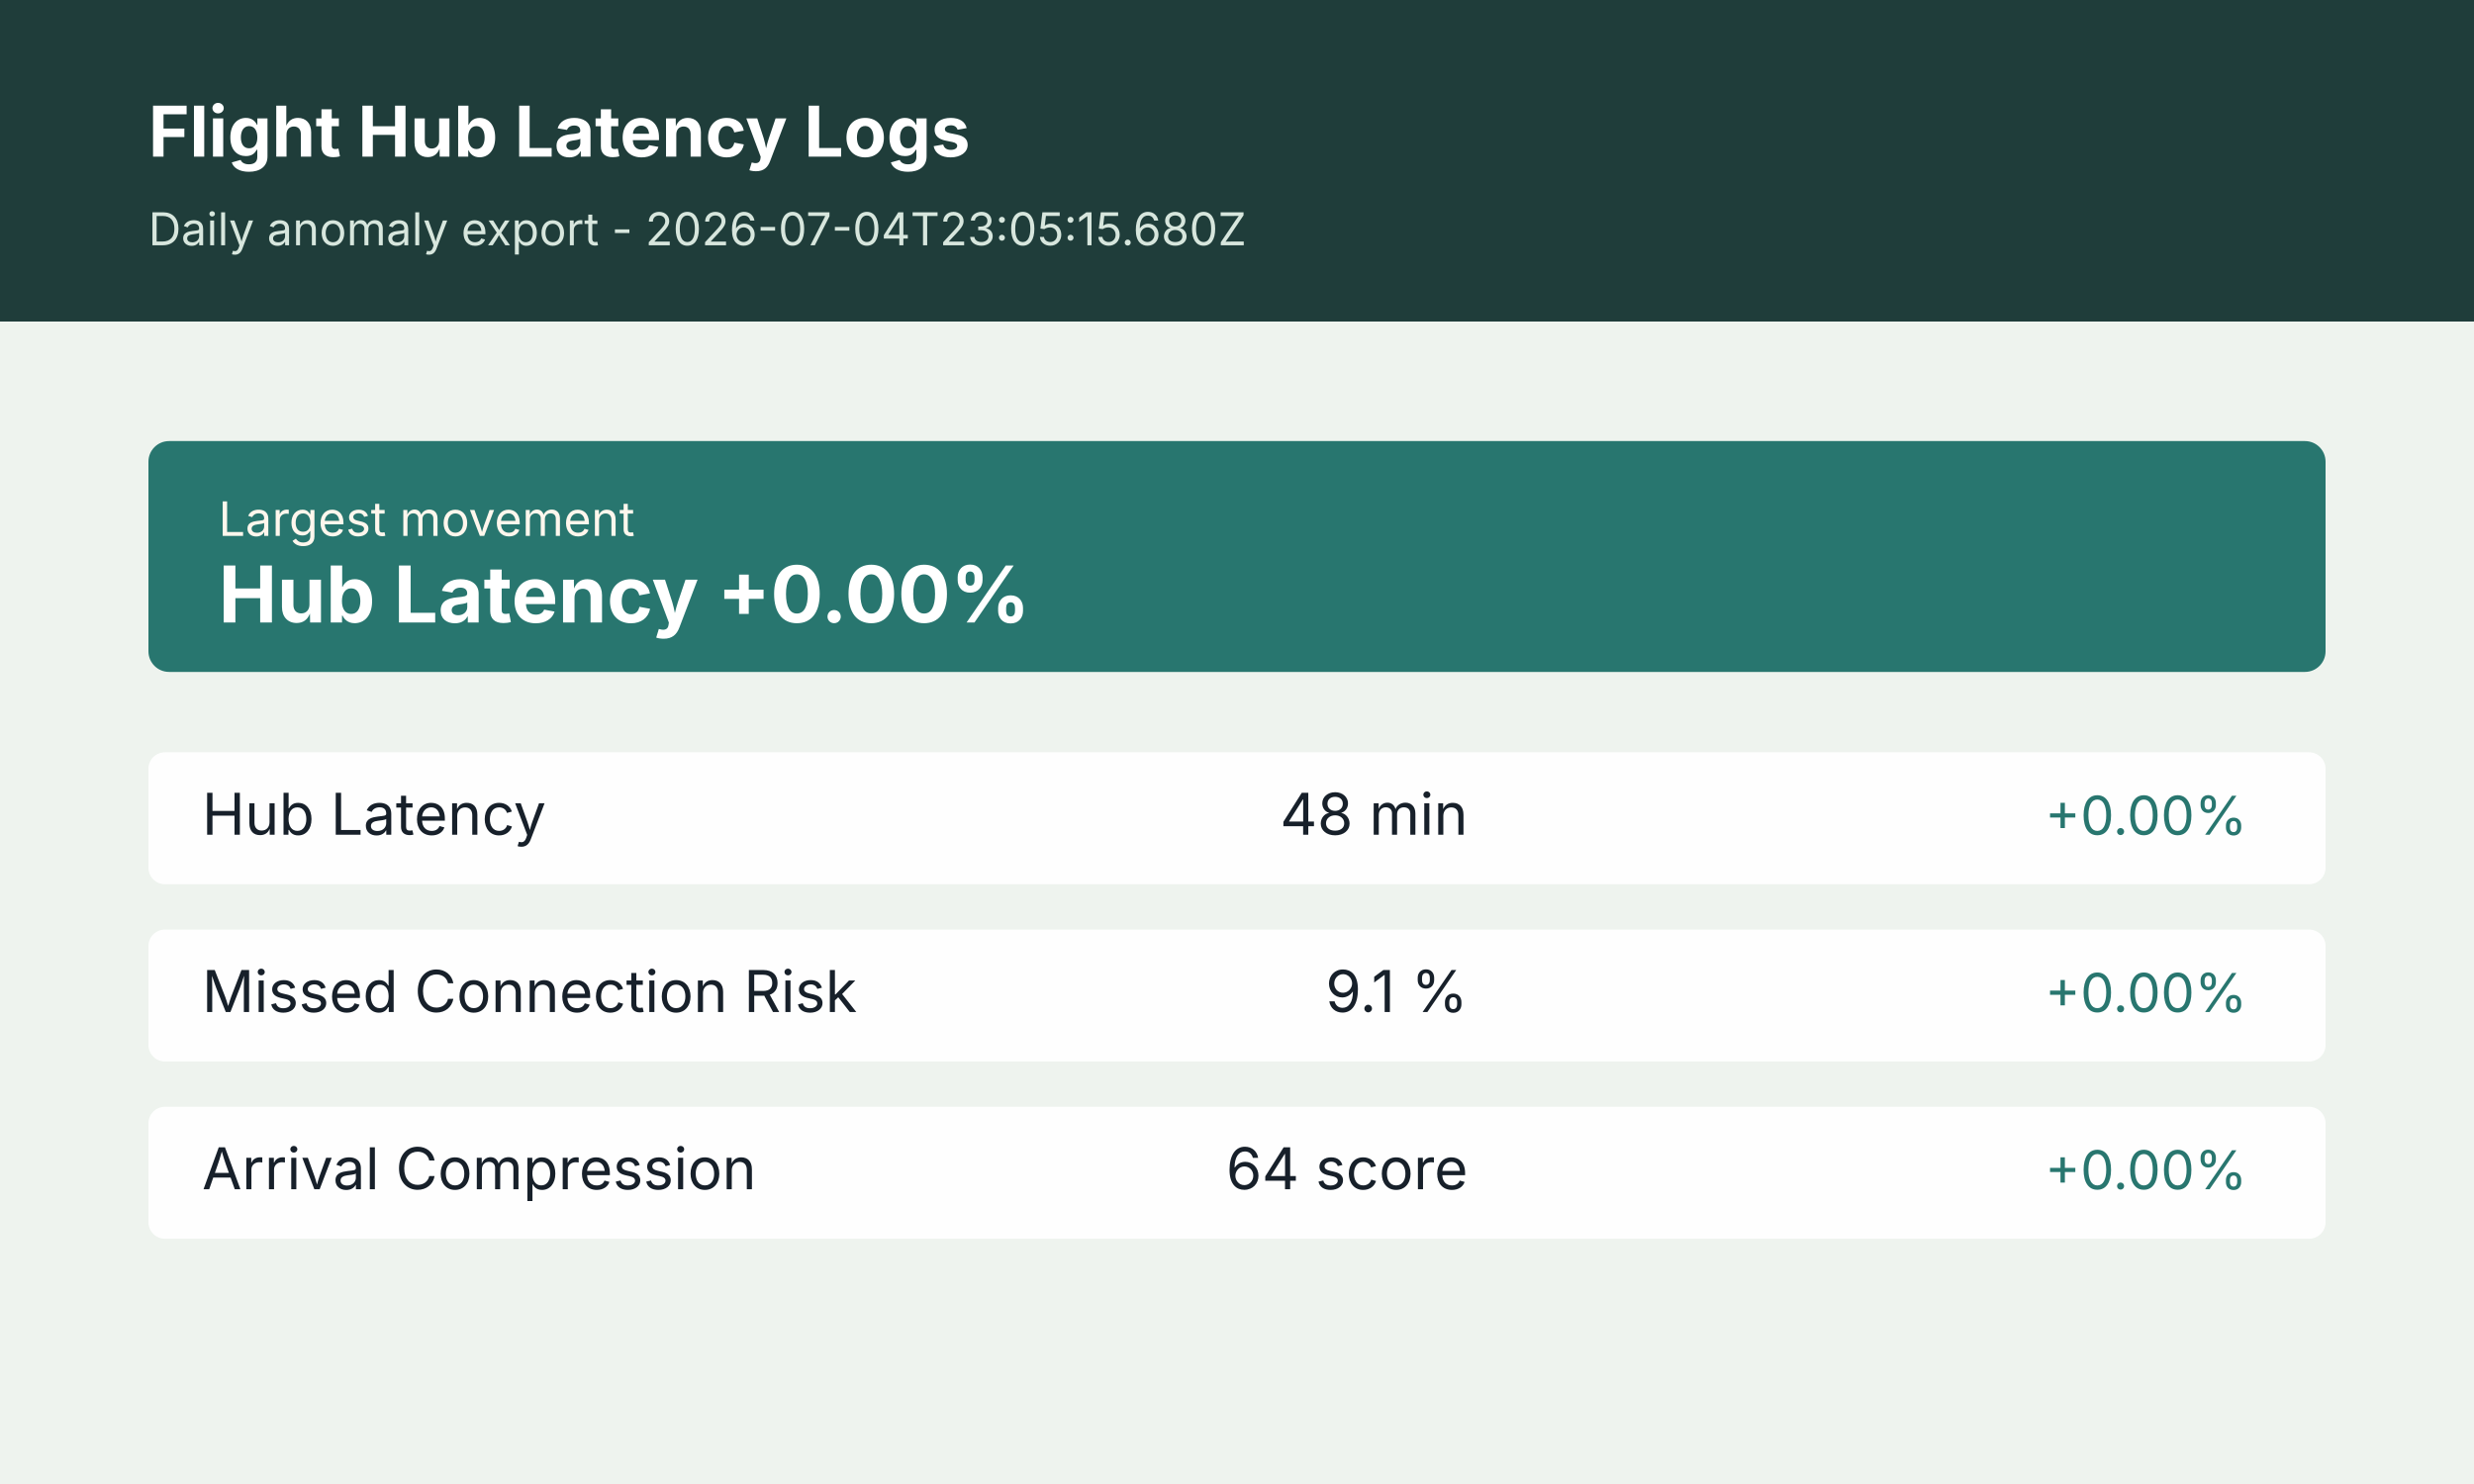
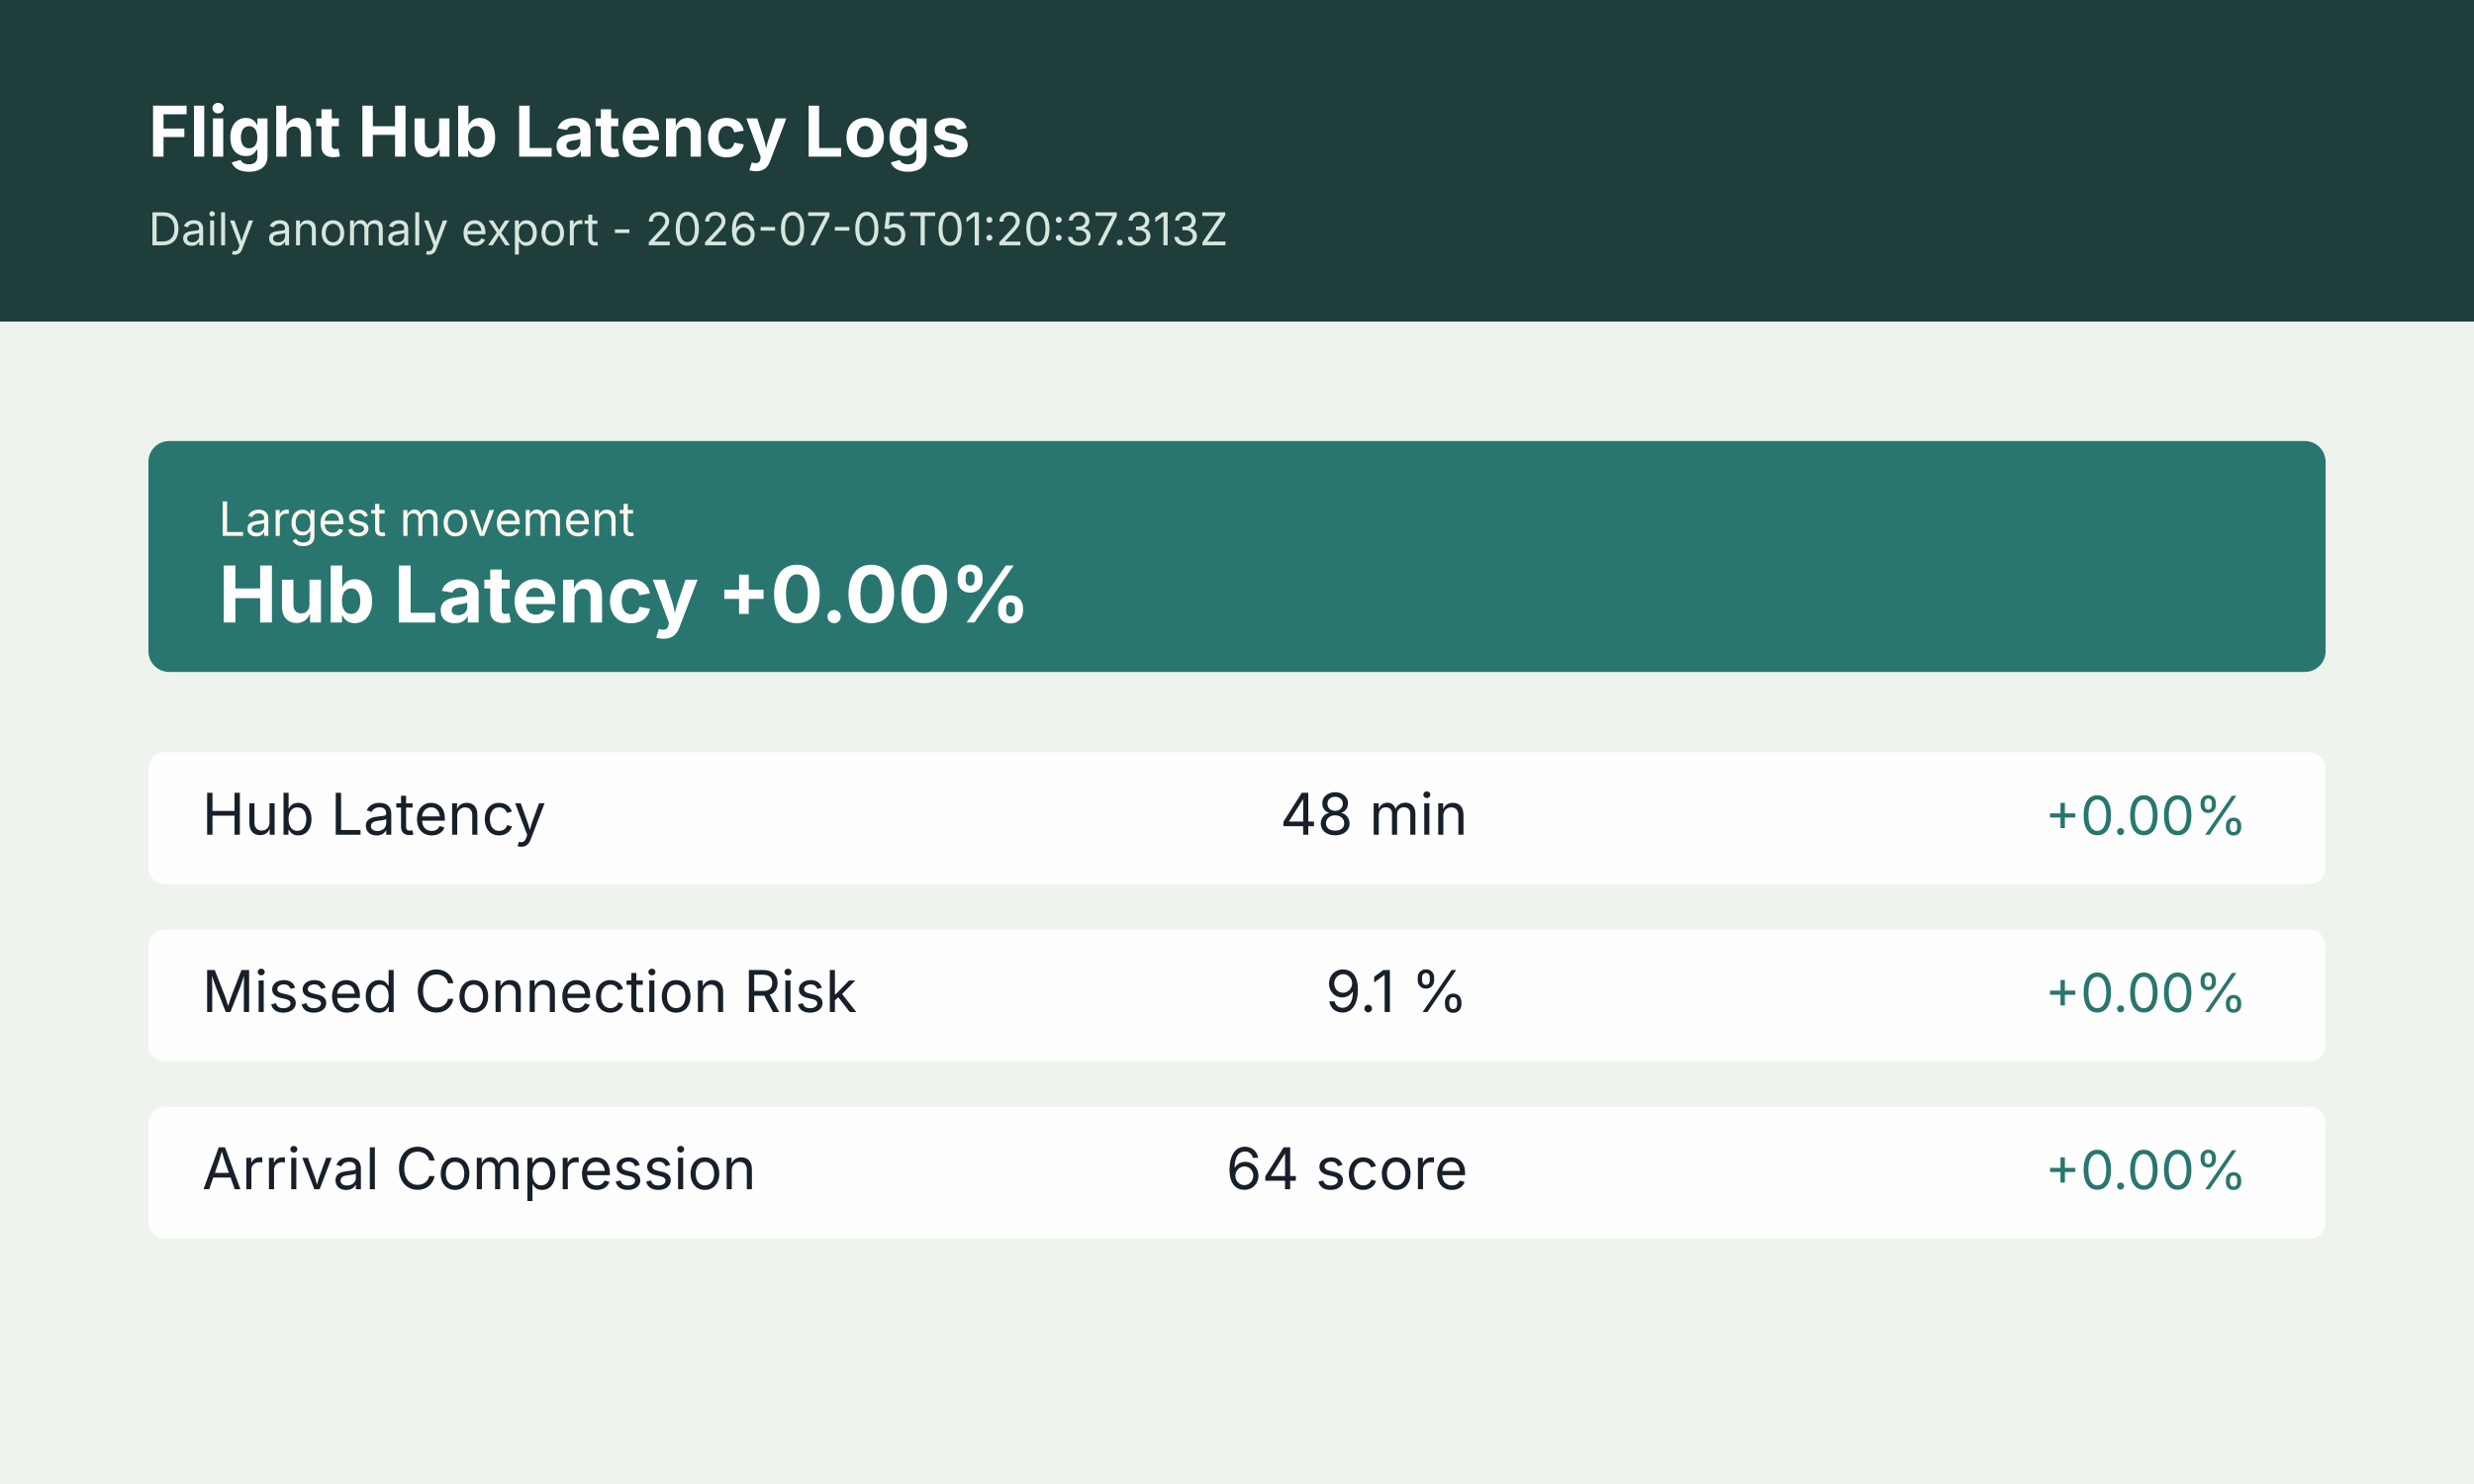
<svg xmlns="http://www.w3.org/2000/svg" width="1200" height="720" viewBox="0 0 1200 720" role="img" aria-label="Flight Hub Latency Logs anomaly summary">
  <rect width="1200" height="720" fill="#f4f7f2" />
  <rect x="0" y="0" width="1200" height="156" fill="#1f3d3a" />
  <rect x="0" y="156" width="1200" height="564" fill="#eef3ee" />
  <text x="72" y="76" font-size="34" font-weight="700" font-family="Inter, Arial, sans-serif" fill="#ffffff">Flight Hub Latency Logs</text>
-   <text x="72" y="119" font-size="22" font-family="Inter, Arial, sans-serif" fill="#d7e6dd">Daily anomaly export - 2026-07-04T23:05:15.680Z</text>
+   <text x="72" y="119" font-size="22" font-family="Inter, Arial, sans-serif" fill="#d7e6dd">Daily anomaly export - 2026-07-05T01:20:37.313Z</text>
  <g transform="translate(72 214)">
    <rect width="1056" height="112" rx="10" fill="#28766f" />
    <text x="34" y="46" font-size="23" font-family="Inter, Arial, sans-serif" fill="#fff7ed">Largest movement</text>
    <text x="34" y="88" font-size="38" font-weight="700" font-family="Inter, Arial, sans-serif" fill="#ffffff">Hub Latency +0.00%</text>
  </g>
  <g transform="translate(72 365)">
    <rect width="1056" height="64" rx="8" fill="#ffffff" opacity="0.94" />
    <text x="26" y="40" font-size="28" font-family="Inter, Arial, sans-serif" fill="#17202a">Hub Latency</text>
    <text x="640" y="40" font-size="28" font-family="Inter, Arial, sans-serif" fill="#17202a" text-anchor="end">48 min</text>
    <text x="1018" y="40" font-size="26" font-family="Inter, Arial, sans-serif" fill="#28766f" text-anchor="end">+0.00%</text>
  </g>
  <g transform="translate(72 451)">
    <rect width="1056" height="64" rx="8" fill="#ffffff" opacity="0.94" />
    <text x="26" y="40" font-size="28" font-family="Inter, Arial, sans-serif" fill="#17202a">Missed Connection Risk</text>
    <text x="640" y="40" font-size="28" font-family="Inter, Arial, sans-serif" fill="#17202a" text-anchor="end">9.1 %</text>
    <text x="1018" y="40" font-size="26" font-family="Inter, Arial, sans-serif" fill="#28766f" text-anchor="end">+0.00%</text>
  </g>
  <g transform="translate(72 537)">
    <rect width="1056" height="64" rx="8" fill="#ffffff" opacity="0.94" />
    <text x="26" y="40" font-size="28" font-family="Inter, Arial, sans-serif" fill="#17202a">Arrival Compression</text>
    <text x="640" y="40" font-size="28" font-family="Inter, Arial, sans-serif" fill="#17202a" text-anchor="end">64 score</text>
    <text x="1018" y="40" font-size="26" font-family="Inter, Arial, sans-serif" fill="#28766f" text-anchor="end">+0.00%</text>
  </g>
</svg>
